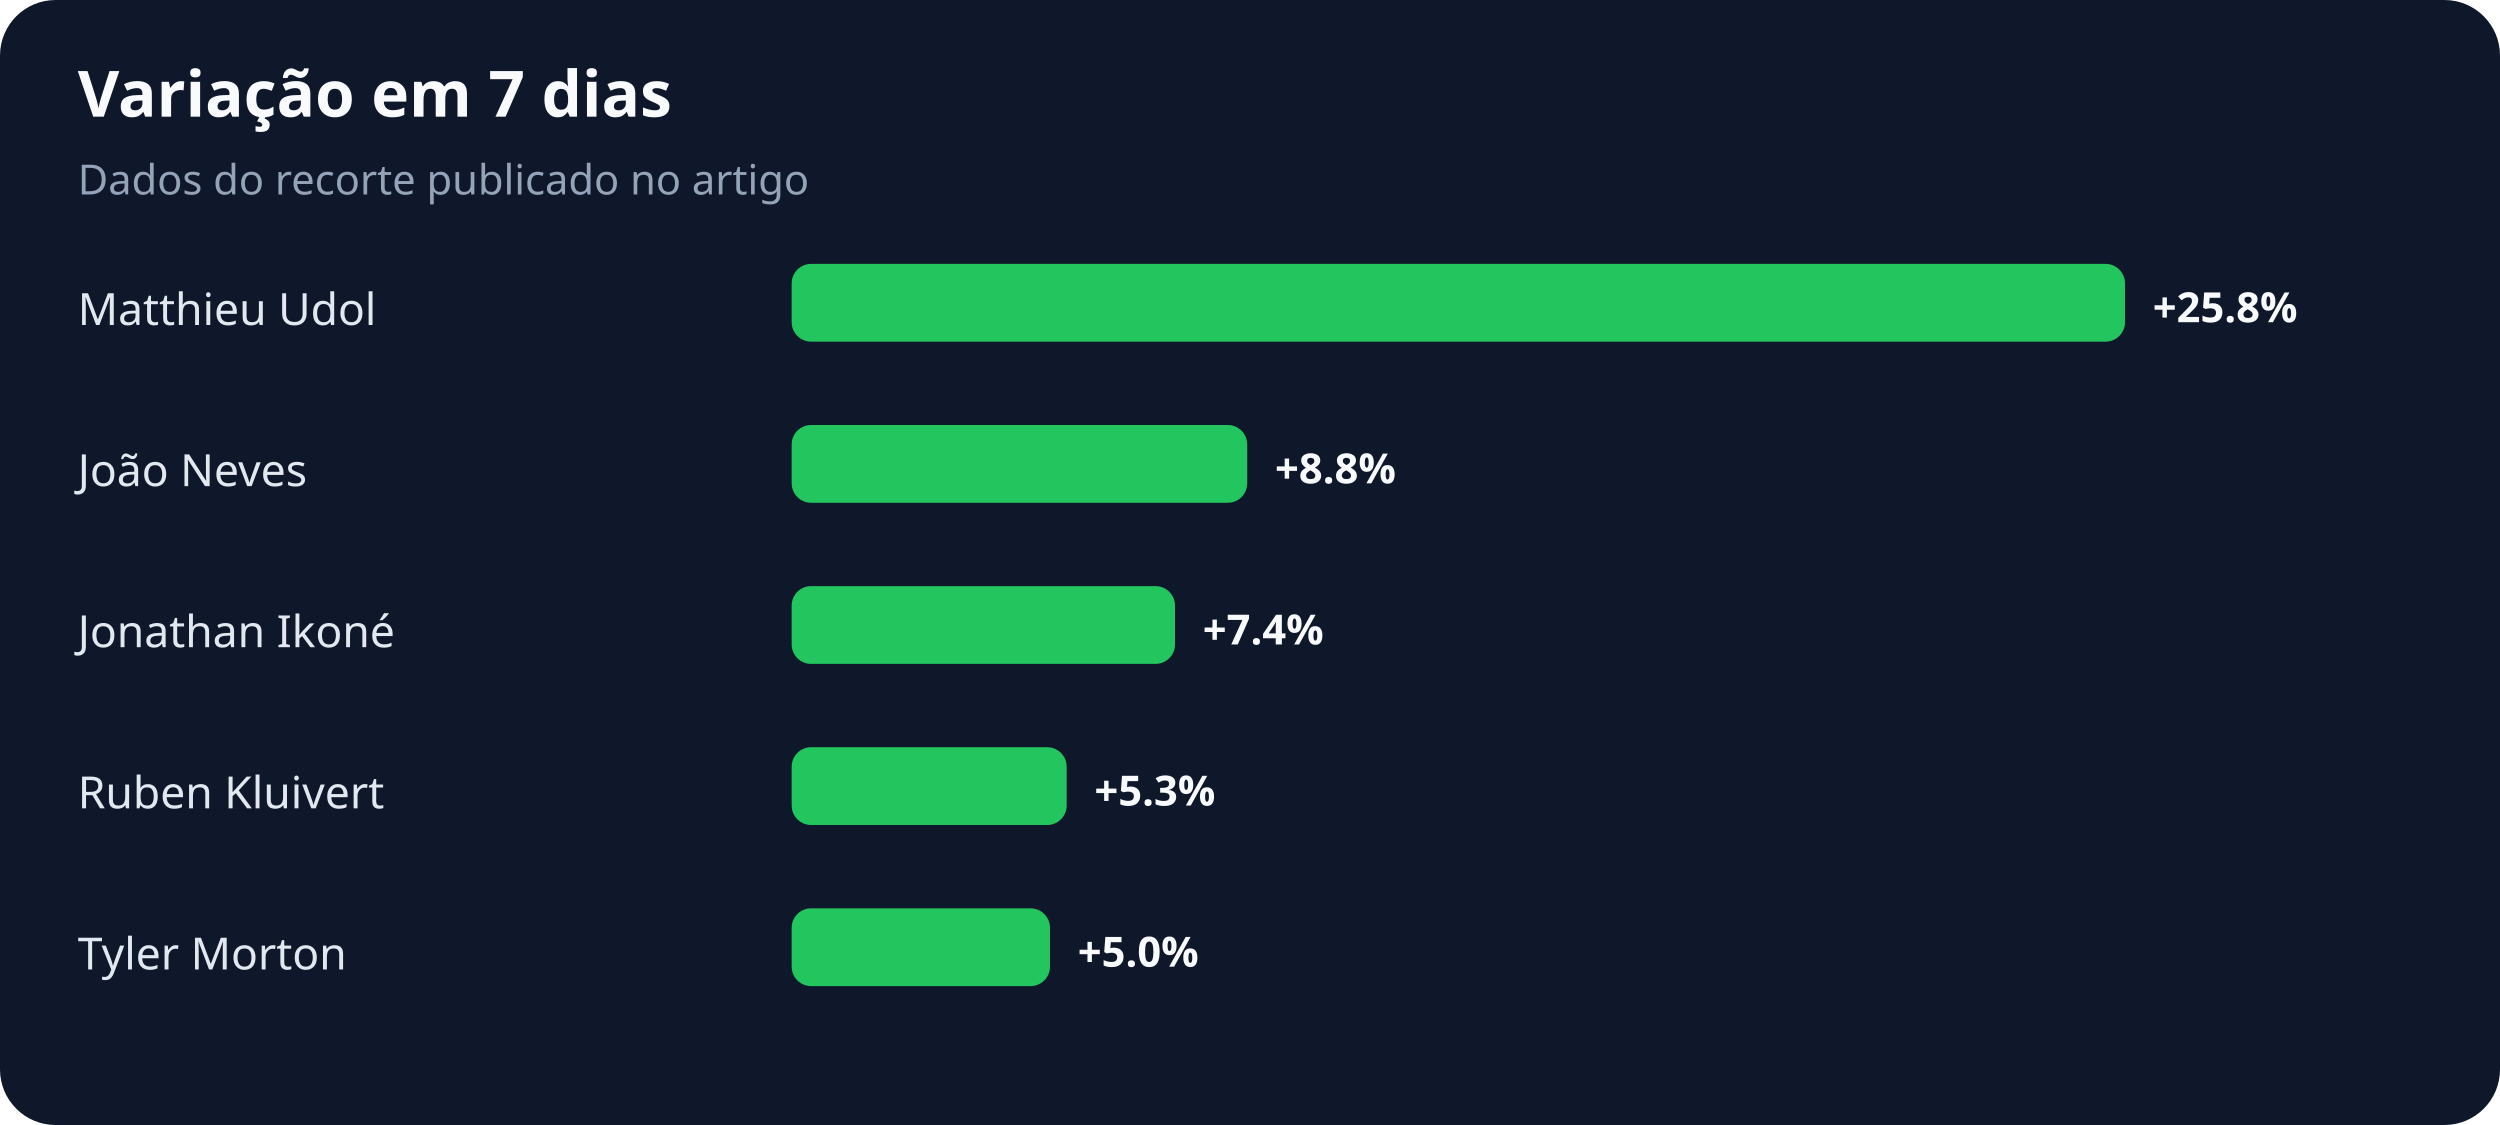
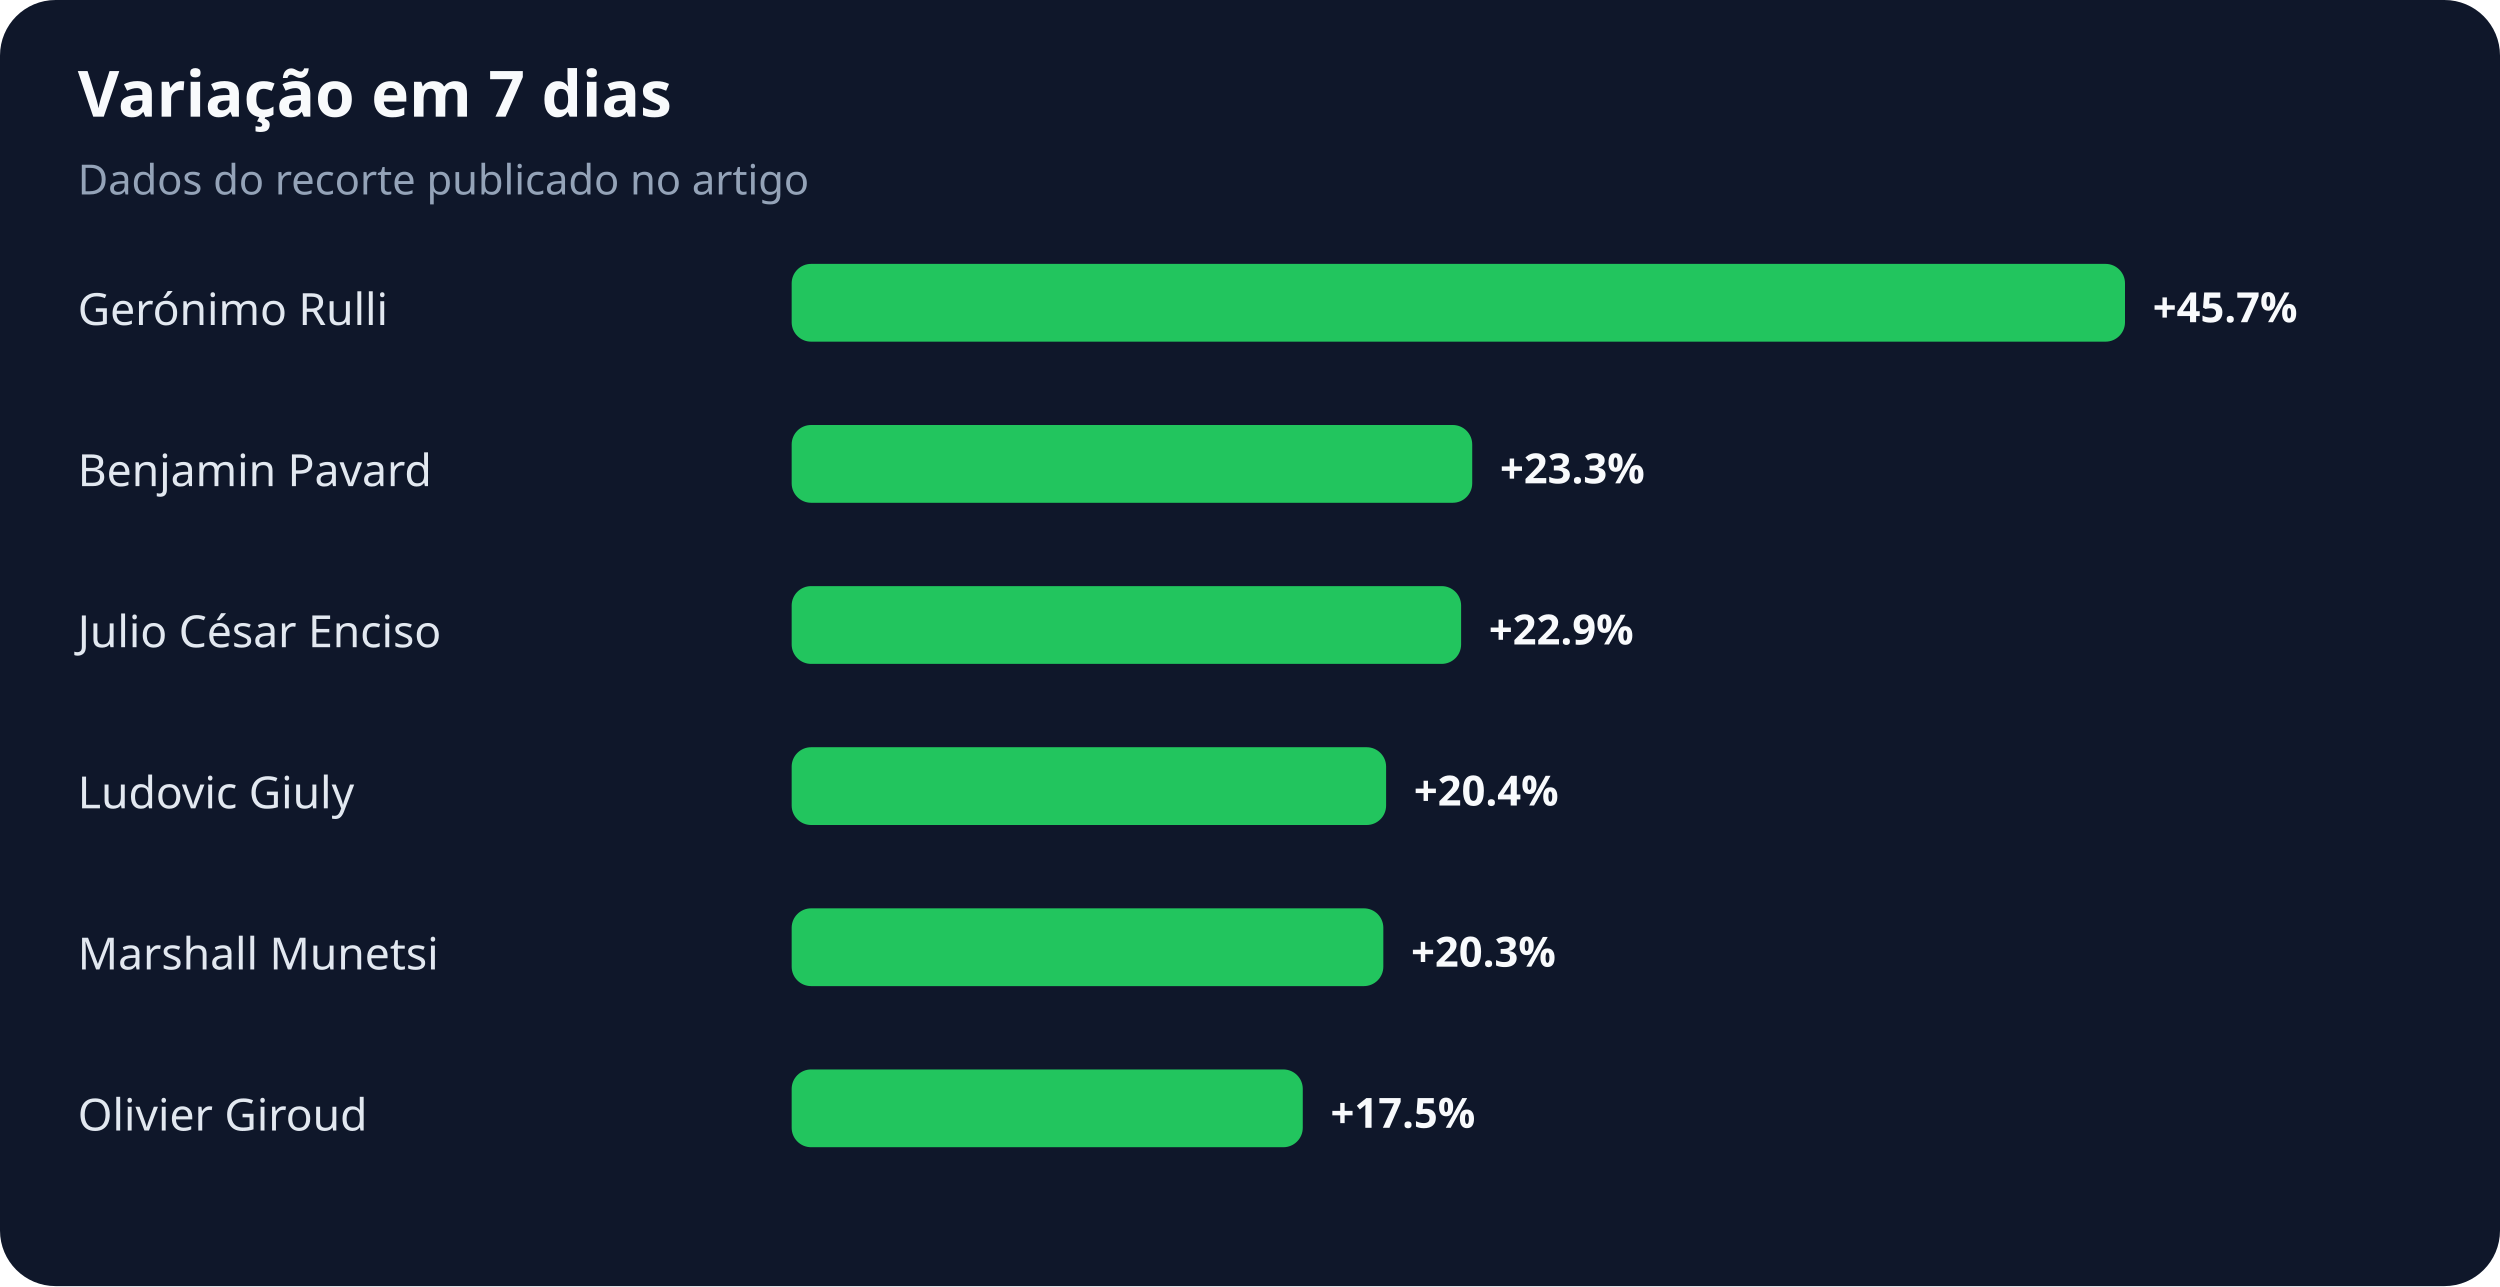
- <svg xmlns="http://www.w3.org/2000/svg" width="900" height="405" viewBox="0 0 900 405" role="img" aria-labelledby="title desc">
+ <svg xmlns="http://www.w3.org/2000/svg" width="900" height="463" viewBox="0 0 900 463" role="img" aria-labelledby="title desc">
  <rect width="100%" height="100%" rx="20" fill="#0f172a" />
  <text x="28" y="42" fill="#f8fafc" font-family="system-ui,sans-serif" font-size="23" font-weight="700">Variação em 7 dias</text>
  <text x="28" y="70" fill="#94a3b8" font-family="system-ui,sans-serif" font-size="15">Dados do recorte publicado no artigo</text>
-   <text x="28" y="117" fill="#e2e8f0" font-family="system-ui,sans-serif" font-size="16">Matthieu Udol</text>
+   <text x="28" y="117" fill="#e2e8f0" font-family="system-ui,sans-serif" font-size="16">Gerónimo Rulli</text>
  <rect x="285" y="95" width="480" height="28" rx="7" fill="#22c55e" />
-   <text x="775" y="116" fill="#f8fafc" font-family="system-ui,sans-serif" font-size="15" font-weight="700">+25.8%</text>
-   <text x="28" y="175" fill="#e2e8f0" font-family="system-ui,sans-serif" font-size="16">João Neves</text>
-   <rect x="285" y="153" width="164" height="28" rx="7" fill="#22c55e" />
-   <text x="459" y="174" fill="#f8fafc" font-family="system-ui,sans-serif" font-size="15" font-weight="700">+8.8%</text>
-   <text x="28" y="233" fill="#e2e8f0" font-family="system-ui,sans-serif" font-size="16">Jonathan Ikoné</text>
-   <rect x="285" y="211" width="138" height="28" rx="7" fill="#22c55e" />
-   <text x="433" y="232" fill="#f8fafc" font-family="system-ui,sans-serif" font-size="15" font-weight="700">+7.4%</text>
-   <text x="28" y="291" fill="#e2e8f0" font-family="system-ui,sans-serif" font-size="16">Ruben Kluivert</text>
-   <rect x="285" y="269" width="99" height="28" rx="7" fill="#22c55e" />
-   <text x="394" y="290" fill="#f8fafc" font-family="system-ui,sans-serif" font-size="15" font-weight="700">+5.3%</text>
-   <text x="28" y="349" fill="#e2e8f0" font-family="system-ui,sans-serif" font-size="16">Tyler Morton</text>
-   <rect x="285" y="327" width="93" height="28" rx="7" fill="#22c55e" />
-   <text x="388" y="348" fill="#f8fafc" font-family="system-ui,sans-serif" font-size="15" font-weight="700">+5.0%</text>
+   <text x="775" y="116" fill="#f8fafc" font-family="system-ui,sans-serif" font-size="15" font-weight="700">+45.7%</text>
+   <text x="28" y="175" fill="#e2e8f0" font-family="system-ui,sans-serif" font-size="16">Benjamin Pavard</text>
+   <rect x="285" y="153" width="245" height="28" rx="7" fill="#22c55e" />
+   <text x="540" y="174" fill="#f8fafc" font-family="system-ui,sans-serif" font-size="15" font-weight="700">+23.3%</text>
+   <text x="28" y="233" fill="#e2e8f0" font-family="system-ui,sans-serif" font-size="16">Julio César Enciso</text>
+   <rect x="285" y="211" width="241" height="28" rx="7" fill="#22c55e" />
+   <text x="536" y="232" fill="#f8fafc" font-family="system-ui,sans-serif" font-size="15" font-weight="700">+22.9%</text>
+   <text x="28" y="291" fill="#e2e8f0" font-family="system-ui,sans-serif" font-size="16">Ludovic Giuly</text>
+   <rect x="285" y="269" width="214" height="28" rx="7" fill="#22c55e" />
+   <text x="509" y="290" fill="#f8fafc" font-family="system-ui,sans-serif" font-size="15" font-weight="700">+20.4%</text>
+   <text x="28" y="349" fill="#e2e8f0" font-family="system-ui,sans-serif" font-size="16">Marshall Munetsi</text>
+   <rect x="285" y="327" width="213" height="28" rx="7" fill="#22c55e" />
+   <text x="508" y="348" fill="#f8fafc" font-family="system-ui,sans-serif" font-size="15" font-weight="700">+20.3%</text>
+   <text x="28" y="407" fill="#e2e8f0" font-family="system-ui,sans-serif" font-size="16">Olivier Giroud</text>
+   <rect x="285" y="385" width="184" height="28" rx="7" fill="#22c55e" />
+   <text x="479" y="406" fill="#f8fafc" font-family="system-ui,sans-serif" font-size="15" font-weight="700">+17.5%</text>
</svg>
